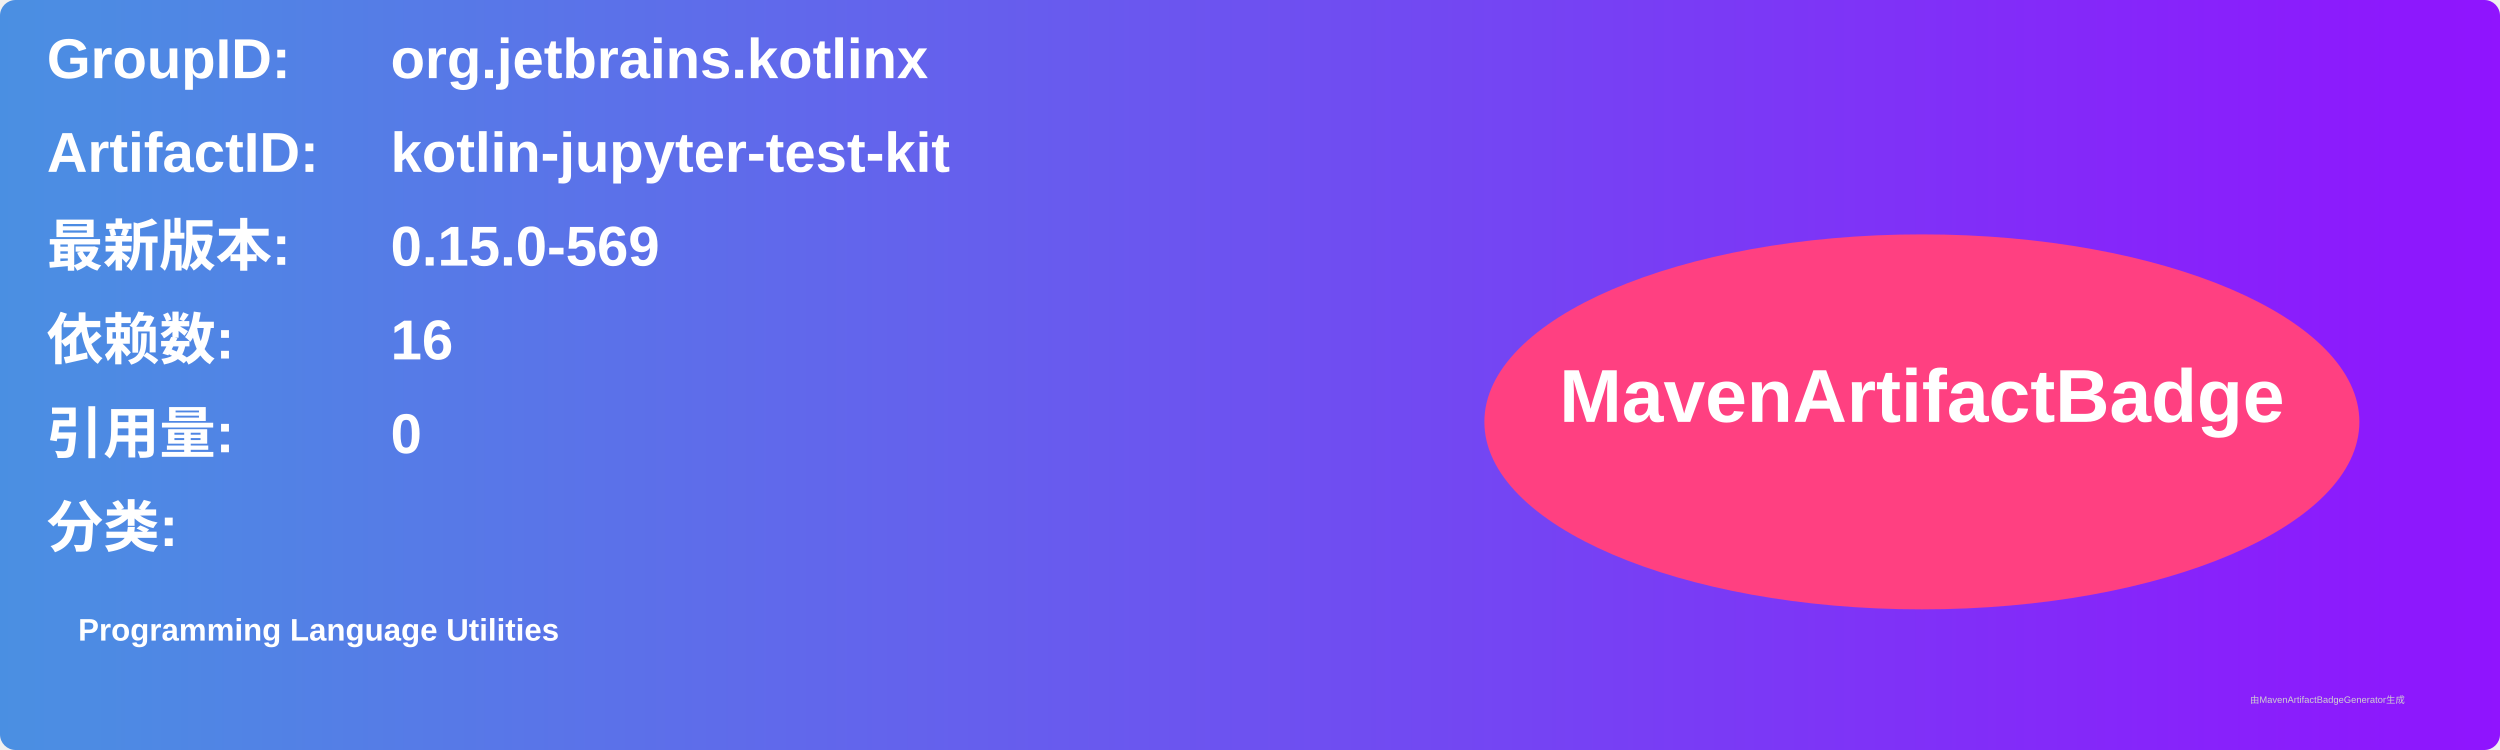
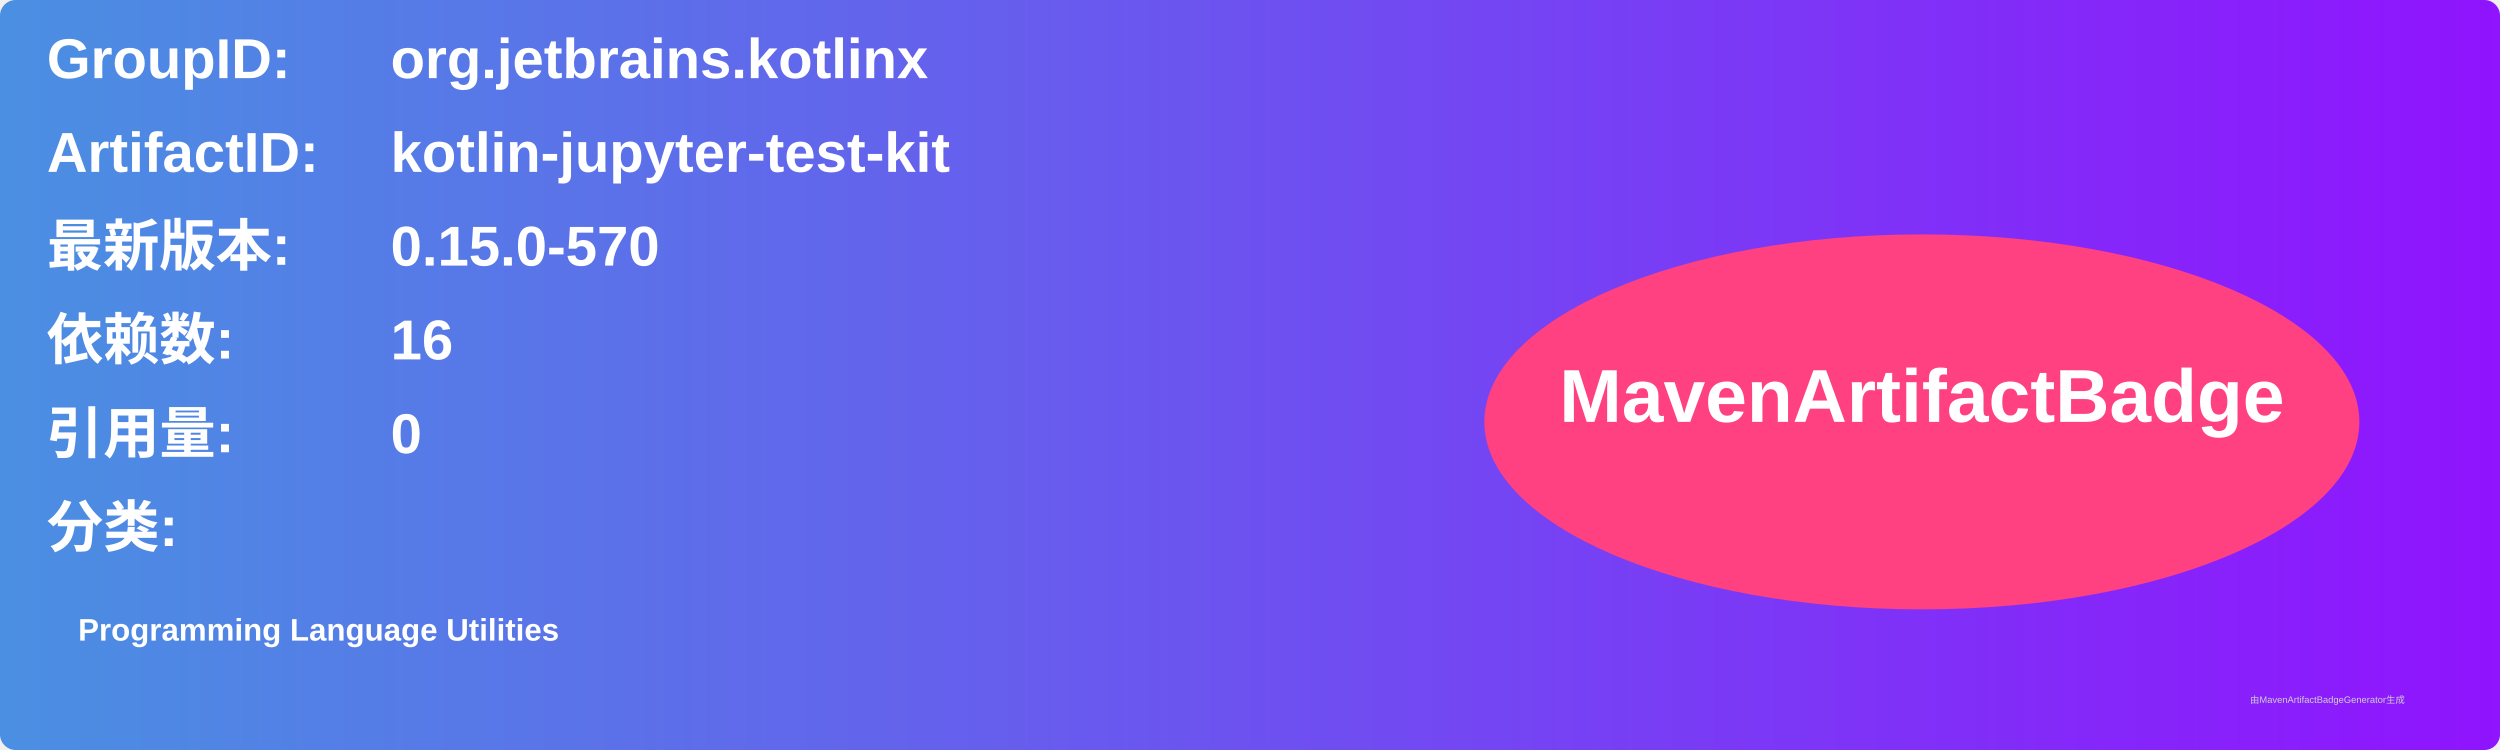
<svg xmlns="http://www.w3.org/2000/svg" width="800" height="240" viewBox="0 0 800 240">
  <linearGradient id="grad" x1="0%" y1="0%" x2="100%" y2="0%">
    <stop offset="0%" stop-color="#4a90e2" />
    <stop offset="100%" stop-color="#9013fe" />
  </linearGradient>
  <rect width="100%" height="100%" rx="5" ry="5" fill="url(#grad)" />
  <g transform="translate(15, 15)">
    <text x="0" y="10" font-family="Arial" font-size="18" fill="white" font-weight="bold" width="260">GroupID:</text>
    <text x="110" y="10" font-family="Arial" font-size="18" fill="white" font-weight="bold" width="460">org.jetbrains.kotlinx</text>
    <text x="0" y="40" font-family="Arial" font-size="18" fill="white" font-weight="bold" width="260">ArtifactID:</text>
    <text x="110" y="40" font-family="Arial" font-size="18" fill="white" font-weight="bold" width="460">kotlin-jupyter-test-kit</text>
    <text x="0" y="70" font-family="Arial" font-size="18" fill="white" font-weight="bold">最新版本:</text>
    <text x="110" y="70" font-family="Arial" font-size="18" fill="white" font-weight="bold">
-       <tspan font-weight="bold">0.15.0-569</tspan>
+       <tspan font-weight="bold">0.15.0-570</tspan>
    </text>
    <text x="0" y="100" font-family="Arial" font-size="18" fill="white" font-weight="bold">依赖数: </text>
    <text x="110" y="100" font-family="Arial" font-size="18" fill="white">
      <tspan font-weight="bold">16</tspan>
    </text>
    <text x="0" y="130" font-family="Arial" font-size="18" fill="white" font-weight="bold">引用量: </text>
    <text x="110" y="130" font-family="Arial" font-size="18" fill="white">
      <tspan font-weight="bold">0</tspan>
    </text>
    <text x="0" y="160" font-family="Arial" font-size="18" fill="white" font-weight="bold">分类:</text>
    <text x="10" y="190" font-family="Arial" font-size="10" fill="white">
      <tspan font-weight="bold">Programming Language Utilities</tspan>
    </text>
    <ellipse cx="600" cy="120" rx="140" ry="60" fill="#ff4081" />
    <text x="600" y="120" text-anchor="middle" font-family="Arial" font-size="24" fill="white" font-weight="bold">MavenArtifactBadge</text>
  </g>
  <text x="720" y="225" font-family="Arial" font-size="3" fill="#d0d0d0">由MavenArtifactBadgeGenerator生成</text>
</svg>
